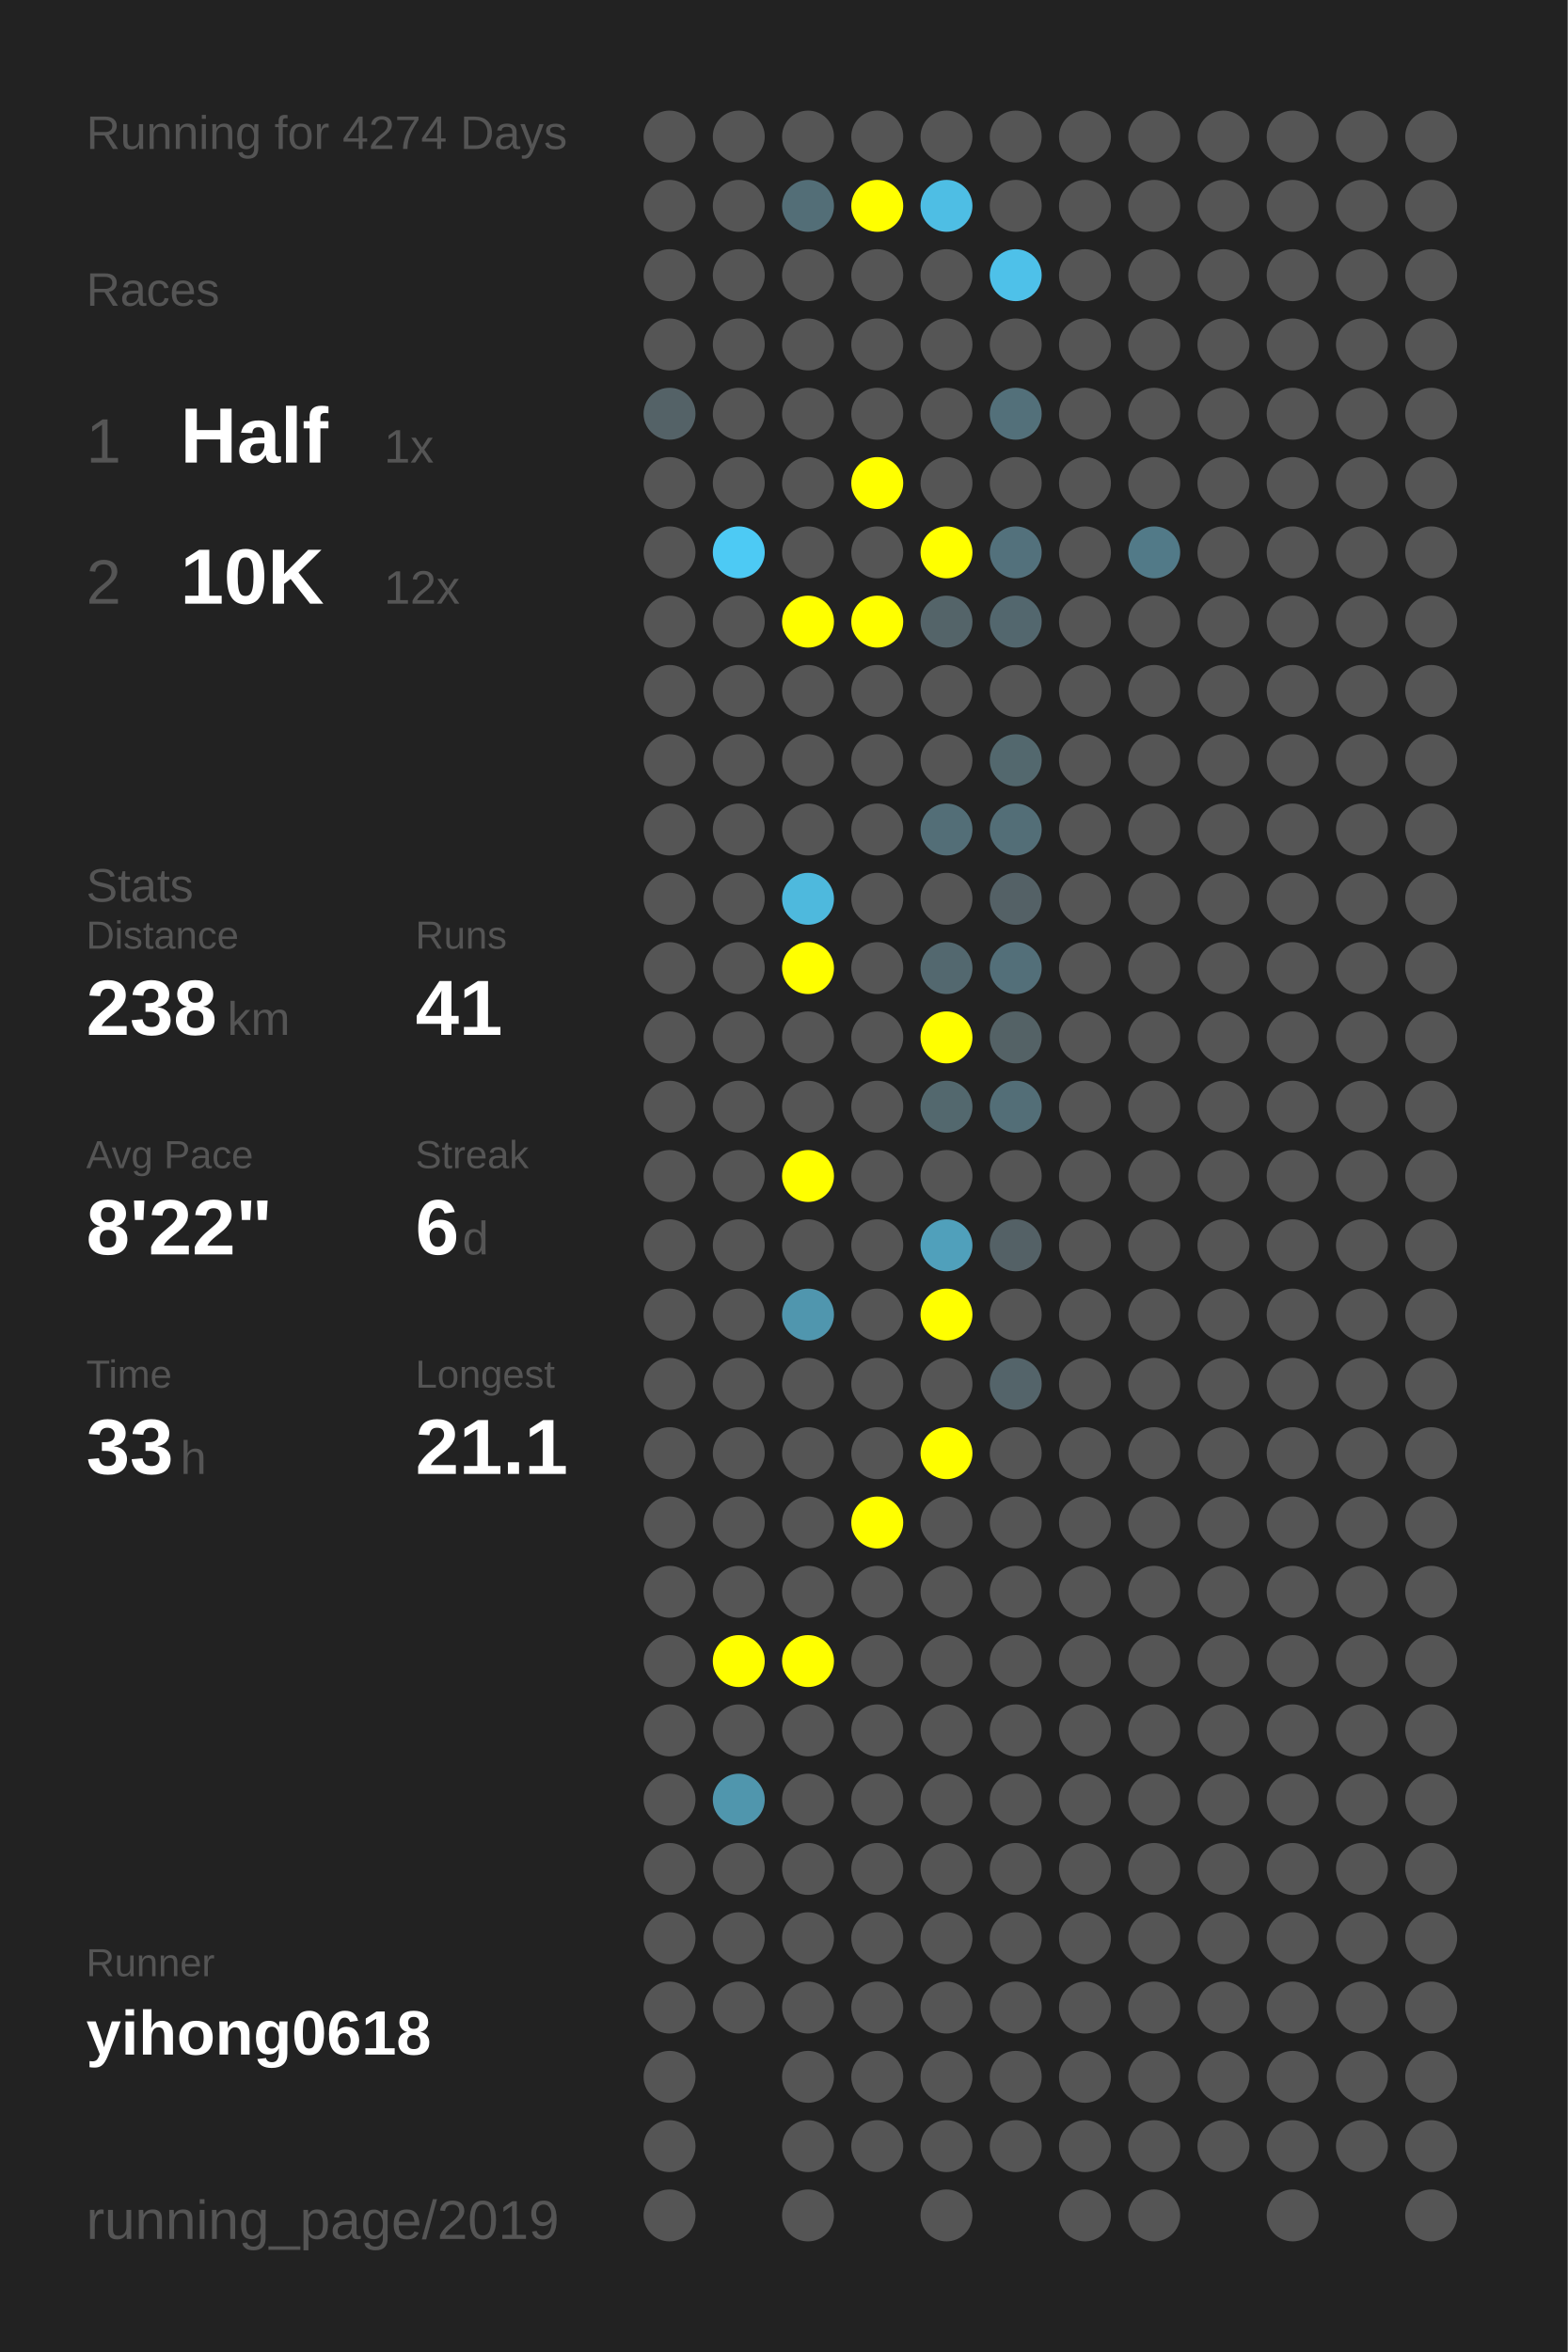
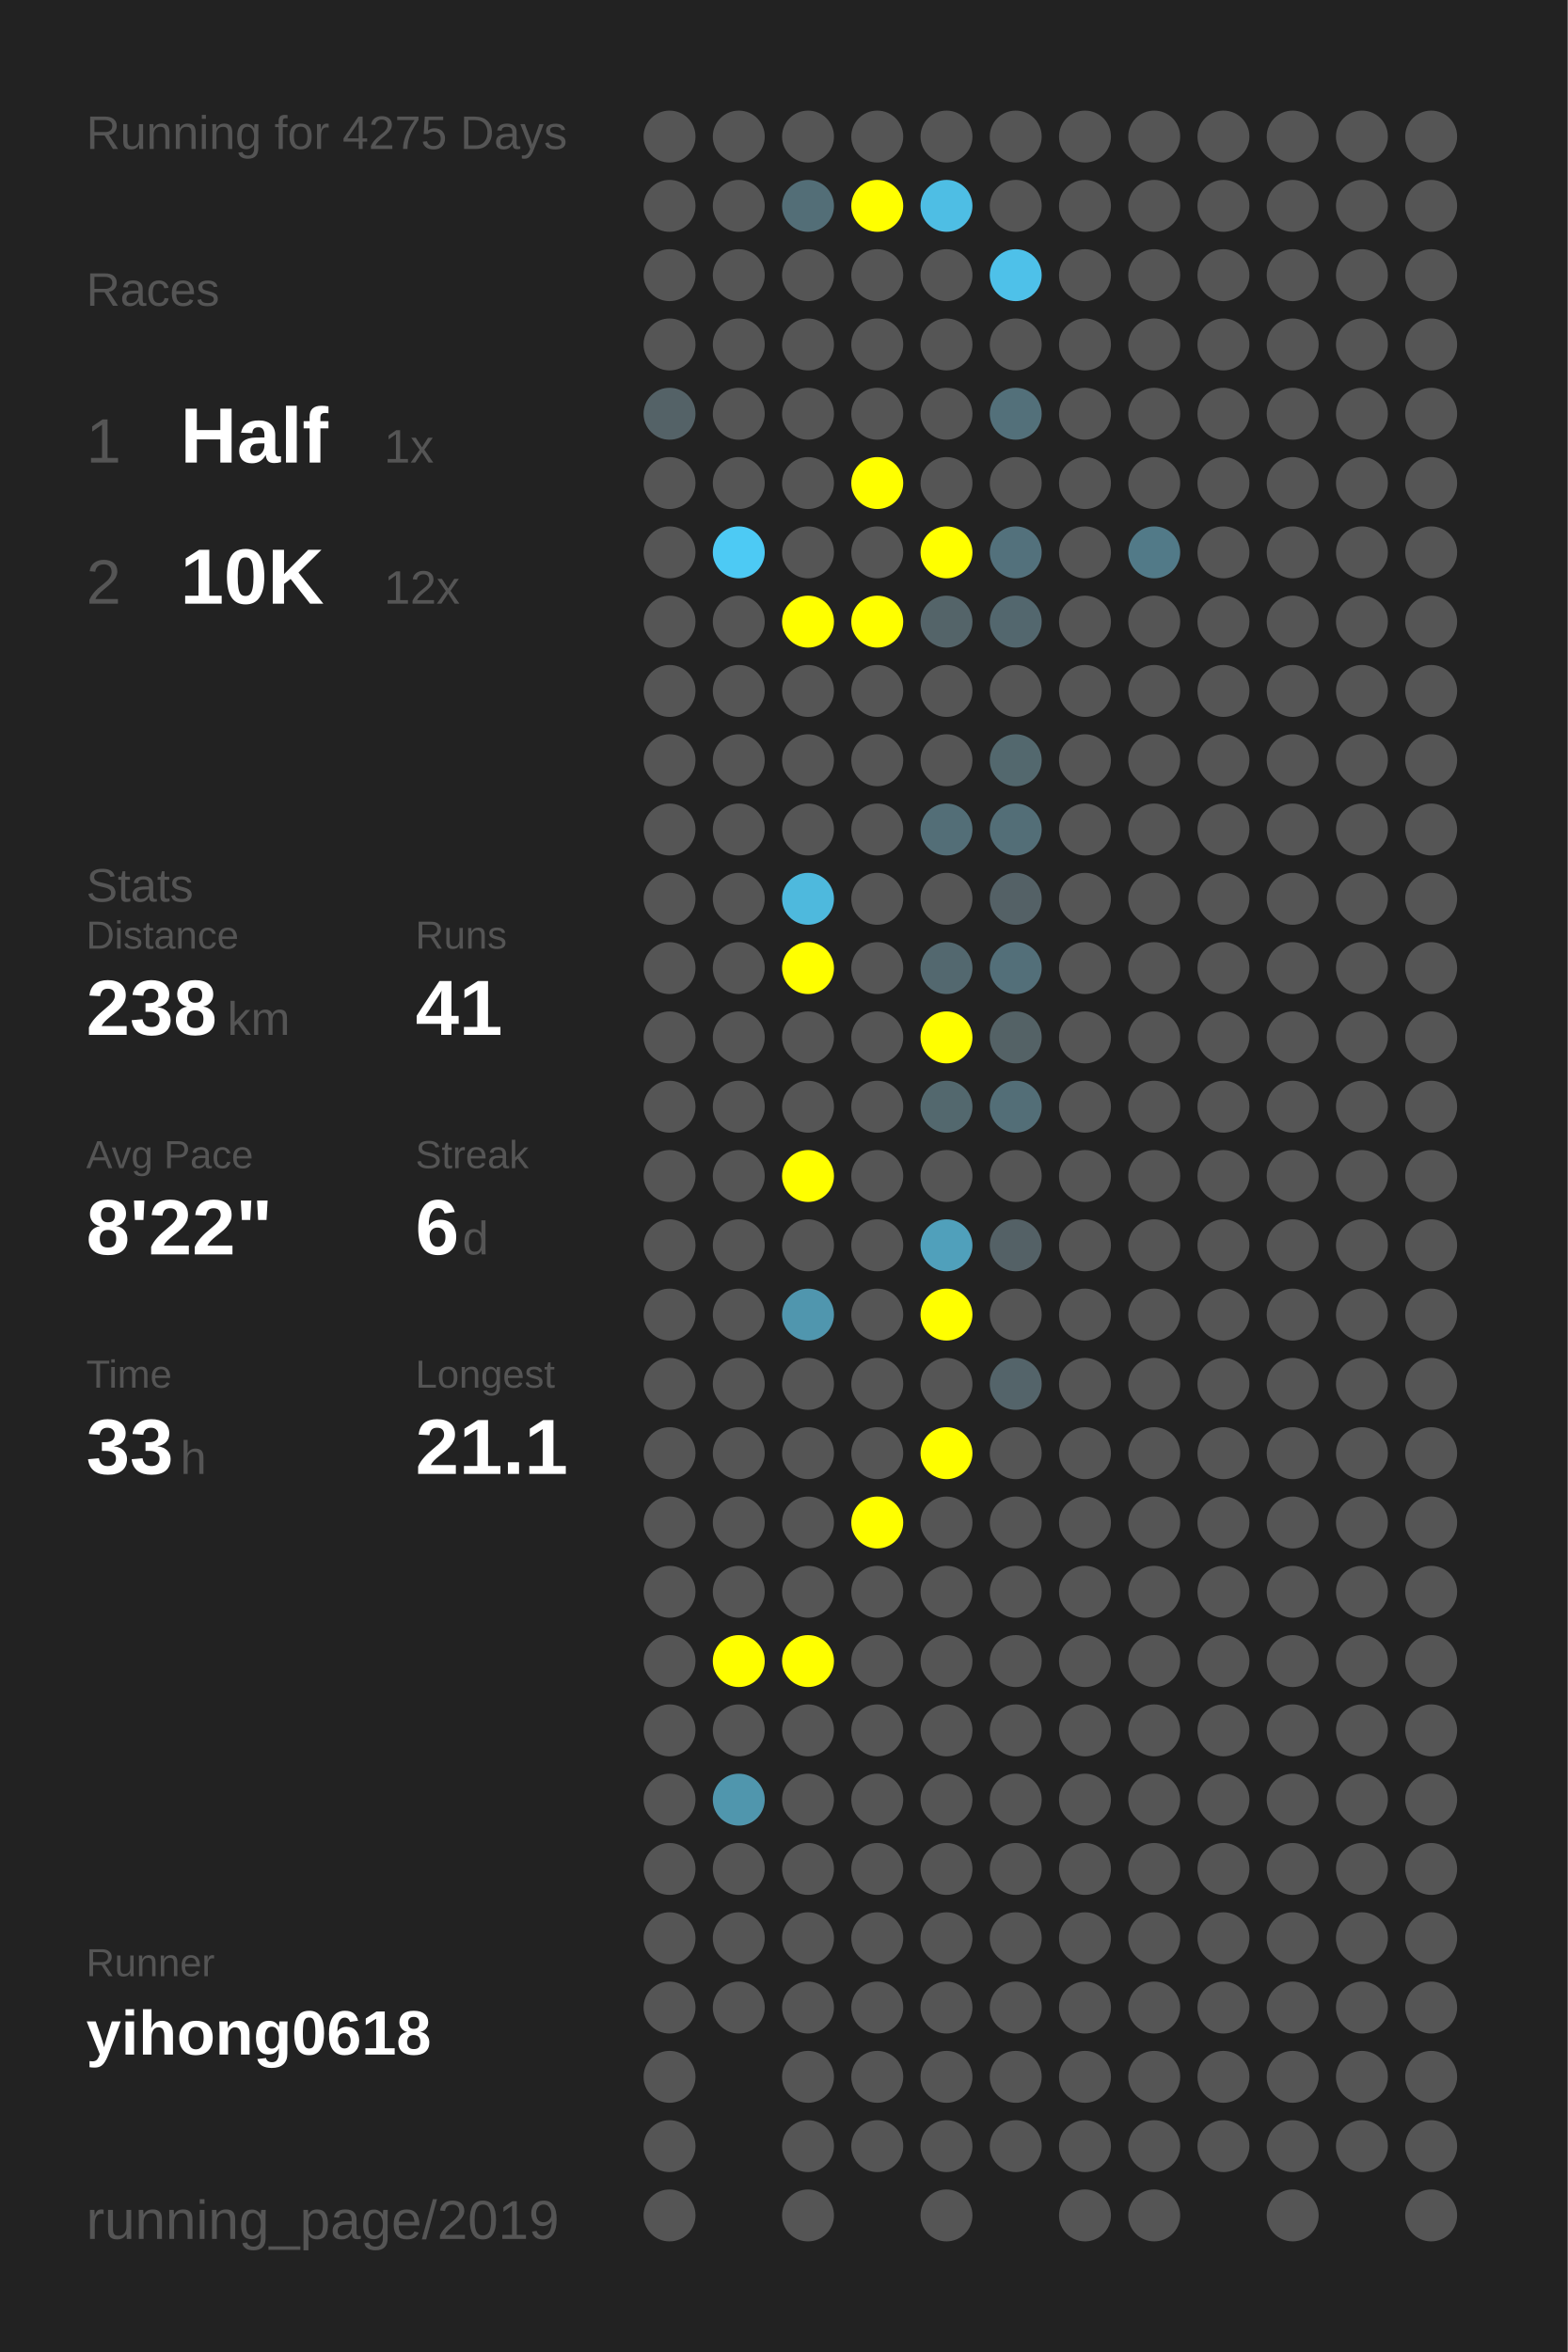
<svg xmlns="http://www.w3.org/2000/svg" baseProfile="full" height="300mm" version="1.1" viewBox="0,0,200,300" width="200mm">
  <defs />
  <rect fill="#222222" height="300" width="200" x="0" y="0" />
-   <text fill="#555555" style="font-size:6px; font-family:Arial;" x="11" y="19">Running for 4274 Days</text>
+   <text fill="#555555" style="font-size:6px; font-family:Arial;" x="11" y="19">Running for 4275 Days</text>
  <text fill="#555555" style="font-size:6px; font-family:Arial;" x="11" y="39">Races</text>
  <text fill="#555555" style="font-size:8px; font-family:Arial;" x="11" y="59">1</text>
  <text fill="#FFFFFF" style="font-size:10px; font-family:Arial; font-weight:bold;" x="23" y="59">Half</text>
  <text fill="#555555" style="font-size:6px; font-family:Arial;" x="49" y="59">1x</text>
  <text fill="#555555" style="font-size:8px; font-family:Arial;" x="11" y="77">2</text>
  <text fill="#FFFFFF" style="font-size:10px; font-family:Arial; font-weight:bold;" x="23" y="77">10K</text>
  <text fill="#555555" style="font-size:6px; font-family:Arial;" x="49" y="77">12x</text>
  <text fill="#555555" style="font-size:6px; font-family:Arial;" x="11" y="115">Stats</text>
  <text fill="#555555" style="font-size:5px; font-family:Arial;" x="11" y="121">Distance</text>
  <text fill="#FFFFFF" style="font-size:10px; font-family:Arial; font-weight:bold;" x="11" y="132">238</text>
  <text fill="#555555" style="font-size:6px; font-family:Arial;" x="29" y="132">km</text>
  <text fill="#555555" style="font-size:5px; font-family:Arial;" x="53" y="121">Runs</text>
  <text fill="#FFFFFF" style="font-size:10px; font-family:Arial; font-weight:bold;" x="53" y="132">41</text>
  <text fill="#555555" style="font-size:5px; font-family:Arial;" x="11" y="149">Avg Pace</text>
  <text fill="#FFFFFF" style="font-size:10px; font-family:Arial; font-weight:bold;" x="11" y="160">8'22"</text>
  <text fill="#555555" style="font-size:5px; font-family:Arial;" x="53" y="149">Streak</text>
  <text fill="#FFFFFF" style="font-size:10px; font-family:Arial; font-weight:bold;" x="53" y="160">6</text>
  <text fill="#555555" style="font-size:6px; font-family:Arial;" x="59" y="160">d</text>
  <text fill="#555555" style="font-size:5px; font-family:Arial;" x="11" y="177">Time</text>
  <text fill="#FFFFFF" style="font-size:10px; font-family:Arial; font-weight:bold;" x="11" y="188">33</text>
  <text fill="#555555" style="font-size:6px; font-family:Arial;" x="23" y="188">h</text>
  <text fill="#555555" style="font-size:5px; font-family:Arial;" x="53" y="177">Longest</text>
  <text fill="#FFFFFF" style="font-size:10px; font-family:Arial; font-weight:bold;" x="53" y="188">21.1</text>
  <text fill="#555555" style="font-size:5px; font-family:Arial;" x="11" y="252.065">Runner</text>
  <text fill="#FFFFFF" style="font-size:8px; font-family:Arial; font-weight:bold;" x="11" y="262.065">yihong0618</text>
  <text fill="#555555" style="font-size:7px; font-family:Arial;" x="11" y="285.581">running_page/2019</text>
  <circle cx="85.417" cy="17.419" fill="#555555" r="3.312" />
  <circle cx="85.417" cy="26.258" fill="#555555" r="3.312" />
  <circle cx="85.417" cy="35.097" fill="#555555" r="3.312" />
  <circle cx="85.417" cy="43.935" fill="#555555" r="3.312" />
  <circle cx="85.417" cy="52.774" fill="#546267" r="3.312" />
  <circle cx="85.417" cy="61.613" fill="#555555" r="3.312" />
  <circle cx="85.417" cy="70.452" fill="#555555" r="3.312" />
  <circle cx="85.417" cy="79.29" fill="#555555" r="3.312" />
  <circle cx="85.417" cy="88.129" fill="#555555" r="3.312" />
  <circle cx="85.417" cy="96.968" fill="#555555" r="3.312" />
  <circle cx="85.417" cy="105.806" fill="#555555" r="3.312" />
  <circle cx="85.417" cy="114.645" fill="#555555" r="3.312" />
  <circle cx="85.417" cy="123.484" fill="#555555" r="3.312" />
  <circle cx="85.417" cy="132.323" fill="#555555" r="3.312" />
  <circle cx="85.417" cy="141.161" fill="#555555" r="3.312" />
  <circle cx="85.417" cy="150" fill="#555555" r="3.312" />
  <circle cx="85.417" cy="158.839" fill="#555555" r="3.312" />
  <circle cx="85.417" cy="167.677" fill="#555555" r="3.312" />
  <circle cx="85.417" cy="176.516" fill="#555555" r="3.312" />
  <circle cx="85.417" cy="185.355" fill="#555555" r="3.312" />
  <circle cx="85.417" cy="194.194" fill="#555555" r="3.312" />
  <circle cx="85.417" cy="203.032" fill="#555555" r="3.312" />
  <circle cx="85.417" cy="211.871" fill="#555555" r="3.312" />
  <circle cx="85.417" cy="220.71" fill="#555555" r="3.312" />
  <circle cx="85.417" cy="229.548" fill="#555555" r="3.312" />
  <circle cx="85.417" cy="238.387" fill="#555555" r="3.312" />
  <circle cx="85.417" cy="247.226" fill="#555555" r="3.312" />
  <circle cx="85.417" cy="256.065" fill="#555555" r="3.312" />
  <circle cx="85.417" cy="264.903" fill="#555555" r="3.312" />
  <circle cx="85.417" cy="273.742" fill="#555555" r="3.312" />
  <circle cx="85.417" cy="282.581" fill="#555555" r="3.312" />
  <circle cx="94.25" cy="17.419" fill="#555555" r="3.312" />
  <circle cx="94.25" cy="26.258" fill="#555555" r="3.312" />
  <circle cx="94.25" cy="35.097" fill="#555555" r="3.312" />
  <circle cx="94.25" cy="43.935" fill="#555555" r="3.312" />
  <circle cx="94.25" cy="52.774" fill="#555555" r="3.312" />
  <circle cx="94.25" cy="61.613" fill="#555555" r="3.312" />
  <circle cx="94.25" cy="70.452" fill="#4dcaf4" r="3.312" />
  <circle cx="94.25" cy="79.29" fill="#555555" r="3.312" />
  <circle cx="94.25" cy="88.129" fill="#555555" r="3.312" />
  <circle cx="94.25" cy="96.968" fill="#555555" r="3.312" />
  <circle cx="94.25" cy="105.806" fill="#555555" r="3.312" />
  <circle cx="94.25" cy="114.645" fill="#555555" r="3.312" />
  <circle cx="94.25" cy="123.484" fill="#555555" r="3.312" />
  <circle cx="94.25" cy="132.323" fill="#555555" r="3.312" />
  <circle cx="94.25" cy="141.161" fill="#555555" r="3.312" />
  <circle cx="94.25" cy="150" fill="#555555" r="3.312" />
  <circle cx="94.25" cy="158.839" fill="#555555" r="3.312" />
  <circle cx="94.25" cy="167.677" fill="#555555" r="3.312" />
  <circle cx="94.25" cy="176.516" fill="#555555" r="3.312" />
  <circle cx="94.25" cy="185.355" fill="#555555" r="3.312" />
  <circle cx="94.25" cy="194.194" fill="#555555" r="3.312" />
  <circle cx="94.25" cy="203.032" fill="#555555" r="3.312" />
  <circle cx="94.25" cy="211.871" fill="#FFFF00" r="3.312" />
  <circle cx="94.25" cy="220.71" fill="#555555" r="3.312" />
  <circle cx="94.25" cy="229.548" fill="#5096ad" r="3.312" />
  <circle cx="94.25" cy="238.387" fill="#555555" r="3.312" />
  <circle cx="94.25" cy="247.226" fill="#555555" r="3.312" />
  <circle cx="94.25" cy="256.065" fill="#555555" r="3.312" />
  <circle cx="103.083" cy="17.419" fill="#555555" r="3.312" />
  <circle cx="103.083" cy="26.258" fill="#536e77" r="3.312" />
  <circle cx="103.083" cy="35.097" fill="#555555" r="3.312" />
  <circle cx="103.083" cy="43.935" fill="#555555" r="3.312" />
  <circle cx="103.083" cy="52.774" fill="#555555" r="3.312" />
  <circle cx="103.083" cy="61.613" fill="#555555" r="3.312" />
  <circle cx="103.083" cy="70.452" fill="#555555" r="3.312" />
  <circle cx="103.083" cy="79.29" fill="#FFFF00" r="3.312" />
  <circle cx="103.083" cy="88.129" fill="#555555" r="3.312" />
  <circle cx="103.083" cy="96.968" fill="#555555" r="3.312" />
  <circle cx="103.083" cy="105.806" fill="#555555" r="3.312" />
  <circle cx="103.083" cy="114.645" fill="#4eb9dd" r="3.312" />
  <circle cx="103.083" cy="123.484" fill="#FFFF00" r="3.312" />
  <circle cx="103.083" cy="132.323" fill="#555555" r="3.312" />
  <circle cx="103.083" cy="141.161" fill="#555555" r="3.312" />
  <circle cx="103.083" cy="150" fill="#FFFF00" r="3.312" />
  <circle cx="103.083" cy="158.839" fill="#555555" r="3.312" />
  <circle cx="103.083" cy="167.677" fill="#5096ae" r="3.312" />
  <circle cx="103.083" cy="176.516" fill="#555555" r="3.312" />
  <circle cx="103.083" cy="185.355" fill="#555555" r="3.312" />
  <circle cx="103.083" cy="194.194" fill="#555555" r="3.312" />
  <circle cx="103.083" cy="203.032" fill="#555555" r="3.312" />
  <circle cx="103.083" cy="211.871" fill="#FFFF00" r="3.312" />
  <circle cx="103.083" cy="220.71" fill="#555555" r="3.312" />
  <circle cx="103.083" cy="229.548" fill="#555555" r="3.312" />
  <circle cx="103.083" cy="238.387" fill="#555555" r="3.312" />
  <circle cx="103.083" cy="247.226" fill="#555555" r="3.312" />
  <circle cx="103.083" cy="256.065" fill="#555555" r="3.312" />
  <circle cx="103.083" cy="264.903" fill="#555555" r="3.312" />
  <circle cx="103.083" cy="273.742" fill="#555555" r="3.312" />
  <circle cx="103.083" cy="282.581" fill="#555555" r="3.312" />
  <circle cx="111.917" cy="17.419" fill="#555555" r="3.312" />
  <circle cx="111.917" cy="26.258" fill="#FFFF00" r="3.312" />
  <circle cx="111.917" cy="35.097" fill="#555555" r="3.312" />
  <circle cx="111.917" cy="43.935" fill="#555555" r="3.312" />
  <circle cx="111.917" cy="52.774" fill="#555555" r="3.312" />
  <circle cx="111.917" cy="61.613" fill="#FFFF00" r="3.312" />
  <circle cx="111.917" cy="70.452" fill="#555555" r="3.312" />
  <circle cx="111.917" cy="79.29" fill="#FFFF00" r="3.312" />
  <circle cx="111.917" cy="88.129" fill="#555555" r="3.312" />
  <circle cx="111.917" cy="96.968" fill="#555555" r="3.312" />
  <circle cx="111.917" cy="105.806" fill="#555555" r="3.312" />
  <circle cx="111.917" cy="114.645" fill="#555555" r="3.312" />
  <circle cx="111.917" cy="123.484" fill="#555555" r="3.312" />
  <circle cx="111.917" cy="132.323" fill="#555555" r="3.312" />
  <circle cx="111.917" cy="141.161" fill="#555555" r="3.312" />
  <circle cx="111.917" cy="150" fill="#555555" r="3.312" />
  <circle cx="111.917" cy="158.839" fill="#555555" r="3.312" />
  <circle cx="111.917" cy="167.677" fill="#555555" r="3.312" />
  <circle cx="111.917" cy="176.516" fill="#555555" r="3.312" />
  <circle cx="111.917" cy="185.355" fill="#555555" r="3.312" />
  <circle cx="111.917" cy="194.194" fill="#FFFF00" r="3.312" />
  <circle cx="111.917" cy="203.032" fill="#555555" r="3.312" />
  <circle cx="111.917" cy="211.871" fill="#555555" r="3.312" />
  <circle cx="111.917" cy="220.71" fill="#555555" r="3.312" />
  <circle cx="111.917" cy="229.548" fill="#555555" r="3.312" />
  <circle cx="111.917" cy="238.387" fill="#555555" r="3.312" />
  <circle cx="111.917" cy="247.226" fill="#555555" r="3.312" />
  <circle cx="111.917" cy="256.065" fill="#555555" r="3.312" />
  <circle cx="111.917" cy="264.903" fill="#555555" r="3.312" />
  <circle cx="111.917" cy="273.742" fill="#555555" r="3.312" />
  <circle cx="120.75" cy="17.419" fill="#555555" r="3.312" />
  <circle cx="120.75" cy="26.258" fill="#4ebee4" r="3.312" />
  <circle cx="120.75" cy="35.097" fill="#555555" r="3.312" />
  <circle cx="120.75" cy="43.935" fill="#555555" r="3.312" />
  <circle cx="120.75" cy="52.774" fill="#555555" r="3.312" />
  <circle cx="120.75" cy="61.613" fill="#555555" r="3.312" />
  <circle cx="120.75" cy="70.452" fill="#FFFF00" r="3.312" />
  <circle cx="120.75" cy="79.29" fill="#546469" r="3.312" />
  <circle cx="120.75" cy="88.129" fill="#555555" r="3.312" />
  <circle cx="120.75" cy="96.968" fill="#555555" r="3.312" />
  <circle cx="120.75" cy="105.806" fill="#536e77" r="3.312" />
  <circle cx="120.75" cy="114.645" fill="#555555" r="3.312" />
  <circle cx="120.75" cy="123.484" fill="#53686f" r="3.312" />
  <circle cx="120.75" cy="132.323" fill="#FFFF00" r="3.312" />
  <circle cx="120.75" cy="141.161" fill="#53686e" r="3.312" />
  <circle cx="120.75" cy="150" fill="#555555" r="3.312" />
  <circle cx="120.75" cy="158.839" fill="#50a0bb" r="3.312" />
  <circle cx="120.75" cy="167.677" fill="#FFFF00" r="3.312" />
  <circle cx="120.75" cy="176.516" fill="#555555" r="3.312" />
  <circle cx="120.75" cy="185.355" fill="#FFFF00" r="3.312" />
  <circle cx="120.75" cy="194.194" fill="#555555" r="3.312" />
  <circle cx="120.75" cy="203.032" fill="#555555" r="3.312" />
  <circle cx="120.75" cy="211.871" fill="#555555" r="3.312" />
  <circle cx="120.75" cy="220.71" fill="#555555" r="3.312" />
  <circle cx="120.75" cy="229.548" fill="#555555" r="3.312" />
  <circle cx="120.75" cy="238.387" fill="#555555" r="3.312" />
  <circle cx="120.75" cy="247.226" fill="#555555" r="3.312" />
  <circle cx="120.75" cy="256.065" fill="#555555" r="3.312" />
  <circle cx="120.75" cy="264.903" fill="#555555" r="3.312" />
  <circle cx="120.75" cy="273.742" fill="#555555" r="3.312" />
  <circle cx="120.75" cy="282.581" fill="#555555" r="3.312" />
  <circle cx="129.583" cy="17.419" fill="#555555" r="3.312" />
  <circle cx="129.583" cy="26.258" fill="#555555" r="3.312" />
  <circle cx="129.583" cy="35.097" fill="#4ec1e9" r="3.312" />
  <circle cx="129.583" cy="43.935" fill="#555555" r="3.312" />
  <circle cx="129.583" cy="52.774" fill="#53707a" r="3.312" />
  <circle cx="129.583" cy="61.613" fill="#555555" r="3.312" />
  <circle cx="129.583" cy="70.452" fill="#53717c" r="3.312" />
  <circle cx="129.583" cy="79.29" fill="#53676e" r="3.312" />
  <circle cx="129.583" cy="88.129" fill="#555555" r="3.312" />
  <circle cx="129.583" cy="96.968" fill="#53686e" r="3.312" />
  <circle cx="129.583" cy="105.806" fill="#536e77" r="3.312" />
  <circle cx="129.583" cy="114.645" fill="#546166" r="3.312" />
  <circle cx="129.583" cy="123.484" fill="#536f79" r="3.312" />
  <circle cx="129.583" cy="132.323" fill="#546266" r="3.312" />
  <circle cx="129.583" cy="141.161" fill="#536e77" r="3.312" />
  <circle cx="129.583" cy="150" fill="#555555" r="3.312" />
  <circle cx="129.583" cy="158.839" fill="#546166" r="3.312" />
  <circle cx="129.583" cy="167.677" fill="#555555" r="3.312" />
  <circle cx="129.583" cy="176.516" fill="#54646a" r="3.312" />
  <circle cx="129.583" cy="185.355" fill="#555555" r="3.312" />
  <circle cx="129.583" cy="194.194" fill="#555555" r="3.312" />
  <circle cx="129.583" cy="203.032" fill="#555555" r="3.312" />
  <circle cx="129.583" cy="211.871" fill="#555555" r="3.312" />
  <circle cx="129.583" cy="220.71" fill="#555555" r="3.312" />
  <circle cx="129.583" cy="229.548" fill="#555555" r="3.312" />
  <circle cx="129.583" cy="238.387" fill="#555555" r="3.312" />
  <circle cx="129.583" cy="247.226" fill="#555555" r="3.312" />
  <circle cx="129.583" cy="256.065" fill="#555555" r="3.312" />
  <circle cx="129.583" cy="264.903" fill="#555555" r="3.312" />
  <circle cx="129.583" cy="273.742" fill="#555555" r="3.312" />
  <circle cx="138.417" cy="17.419" fill="#555555" r="3.312" />
  <circle cx="138.417" cy="26.258" fill="#555555" r="3.312" />
  <circle cx="138.417" cy="35.097" fill="#555555" r="3.312" />
  <circle cx="138.417" cy="43.935" fill="#555555" r="3.312" />
  <circle cx="138.417" cy="52.774" fill="#555555" r="3.312" />
  <circle cx="138.417" cy="61.613" fill="#555555" r="3.312" />
  <circle cx="138.417" cy="70.452" fill="#555555" r="3.312" />
  <circle cx="138.417" cy="79.29" fill="#555555" r="3.312" />
  <circle cx="138.417" cy="88.129" fill="#555555" r="3.312" />
  <circle cx="138.417" cy="96.968" fill="#555555" r="3.312" />
  <circle cx="138.417" cy="105.806" fill="#555555" r="3.312" />
  <circle cx="138.417" cy="114.645" fill="#555555" r="3.312" />
  <circle cx="138.417" cy="123.484" fill="#555555" r="3.312" />
  <circle cx="138.417" cy="132.323" fill="#555555" r="3.312" />
  <circle cx="138.417" cy="141.161" fill="#555555" r="3.312" />
  <circle cx="138.417" cy="150" fill="#555555" r="3.312" />
  <circle cx="138.417" cy="158.839" fill="#555555" r="3.312" />
  <circle cx="138.417" cy="167.677" fill="#555555" r="3.312" />
  <circle cx="138.417" cy="176.516" fill="#555555" r="3.312" />
  <circle cx="138.417" cy="185.355" fill="#555555" r="3.312" />
  <circle cx="138.417" cy="194.194" fill="#555555" r="3.312" />
  <circle cx="138.417" cy="203.032" fill="#555555" r="3.312" />
  <circle cx="138.417" cy="211.871" fill="#555555" r="3.312" />
  <circle cx="138.417" cy="220.71" fill="#555555" r="3.312" />
  <circle cx="138.417" cy="229.548" fill="#555555" r="3.312" />
  <circle cx="138.417" cy="238.387" fill="#555555" r="3.312" />
  <circle cx="138.417" cy="247.226" fill="#555555" r="3.312" />
  <circle cx="138.417" cy="256.065" fill="#555555" r="3.312" />
  <circle cx="138.417" cy="264.903" fill="#555555" r="3.312" />
  <circle cx="138.417" cy="273.742" fill="#555555" r="3.312" />
  <circle cx="138.417" cy="282.581" fill="#555555" r="3.312" />
  <circle cx="147.25" cy="17.419" fill="#555555" r="3.312" />
  <circle cx="147.25" cy="26.258" fill="#555555" r="3.312" />
  <circle cx="147.25" cy="35.097" fill="#555555" r="3.312" />
  <circle cx="147.25" cy="43.935" fill="#555555" r="3.312" />
  <circle cx="147.25" cy="52.774" fill="#555555" r="3.312" />
  <circle cx="147.25" cy="61.613" fill="#555555" r="3.312" />
  <circle cx="147.25" cy="70.452" fill="#527a88" r="3.312" />
  <circle cx="147.25" cy="79.29" fill="#555555" r="3.312" />
  <circle cx="147.25" cy="88.129" fill="#555555" r="3.312" />
  <circle cx="147.25" cy="96.968" fill="#555555" r="3.312" />
  <circle cx="147.25" cy="105.806" fill="#555555" r="3.312" />
  <circle cx="147.25" cy="114.645" fill="#555555" r="3.312" />
  <circle cx="147.25" cy="123.484" fill="#555555" r="3.312" />
  <circle cx="147.25" cy="132.323" fill="#555555" r="3.312" />
  <circle cx="147.25" cy="141.161" fill="#555555" r="3.312" />
  <circle cx="147.25" cy="150" fill="#555555" r="3.312" />
  <circle cx="147.25" cy="158.839" fill="#555555" r="3.312" />
  <circle cx="147.25" cy="167.677" fill="#555555" r="3.312" />
  <circle cx="147.25" cy="176.516" fill="#555555" r="3.312" />
  <circle cx="147.25" cy="185.355" fill="#555555" r="3.312" />
  <circle cx="147.25" cy="194.194" fill="#555555" r="3.312" />
  <circle cx="147.25" cy="203.032" fill="#555555" r="3.312" />
  <circle cx="147.25" cy="211.871" fill="#555555" r="3.312" />
  <circle cx="147.25" cy="220.71" fill="#555555" r="3.312" />
  <circle cx="147.25" cy="229.548" fill="#555555" r="3.312" />
  <circle cx="147.25" cy="238.387" fill="#555555" r="3.312" />
  <circle cx="147.25" cy="247.226" fill="#555555" r="3.312" />
  <circle cx="147.25" cy="256.065" fill="#555555" r="3.312" />
  <circle cx="147.25" cy="264.903" fill="#555555" r="3.312" />
  <circle cx="147.25" cy="273.742" fill="#555555" r="3.312" />
  <circle cx="147.25" cy="282.581" fill="#555555" r="3.312" />
  <circle cx="156.083" cy="17.419" fill="#555555" r="3.312" />
  <circle cx="156.083" cy="26.258" fill="#555555" r="3.312" />
  <circle cx="156.083" cy="35.097" fill="#555555" r="3.312" />
  <circle cx="156.083" cy="43.935" fill="#555555" r="3.312" />
  <circle cx="156.083" cy="52.774" fill="#555555" r="3.312" />
  <circle cx="156.083" cy="61.613" fill="#555555" r="3.312" />
  <circle cx="156.083" cy="70.452" fill="#555555" r="3.312" />
  <circle cx="156.083" cy="79.29" fill="#555555" r="3.312" />
  <circle cx="156.083" cy="88.129" fill="#555555" r="3.312" />
  <circle cx="156.083" cy="96.968" fill="#555555" r="3.312" />
  <circle cx="156.083" cy="105.806" fill="#555555" r="3.312" />
  <circle cx="156.083" cy="114.645" fill="#555555" r="3.312" />
  <circle cx="156.083" cy="123.484" fill="#555555" r="3.312" />
  <circle cx="156.083" cy="132.323" fill="#555555" r="3.312" />
  <circle cx="156.083" cy="141.161" fill="#555555" r="3.312" />
  <circle cx="156.083" cy="150" fill="#555555" r="3.312" />
  <circle cx="156.083" cy="158.839" fill="#555555" r="3.312" />
  <circle cx="156.083" cy="167.677" fill="#555555" r="3.312" />
  <circle cx="156.083" cy="176.516" fill="#555555" r="3.312" />
  <circle cx="156.083" cy="185.355" fill="#555555" r="3.312" />
  <circle cx="156.083" cy="194.194" fill="#555555" r="3.312" />
  <circle cx="156.083" cy="203.032" fill="#555555" r="3.312" />
  <circle cx="156.083" cy="211.871" fill="#555555" r="3.312" />
  <circle cx="156.083" cy="220.71" fill="#555555" r="3.312" />
  <circle cx="156.083" cy="229.548" fill="#555555" r="3.312" />
  <circle cx="156.083" cy="238.387" fill="#555555" r="3.312" />
  <circle cx="156.083" cy="247.226" fill="#555555" r="3.312" />
  <circle cx="156.083" cy="256.065" fill="#555555" r="3.312" />
  <circle cx="156.083" cy="264.903" fill="#555555" r="3.312" />
  <circle cx="156.083" cy="273.742" fill="#555555" r="3.312" />
  <circle cx="164.917" cy="17.419" fill="#555555" r="3.312" />
  <circle cx="164.917" cy="26.258" fill="#555555" r="3.312" />
  <circle cx="164.917" cy="35.097" fill="#555555" r="3.312" />
  <circle cx="164.917" cy="43.935" fill="#555555" r="3.312" />
  <circle cx="164.917" cy="52.774" fill="#555555" r="3.312" />
  <circle cx="164.917" cy="61.613" fill="#555555" r="3.312" />
  <circle cx="164.917" cy="70.452" fill="#555555" r="3.312" />
  <circle cx="164.917" cy="79.29" fill="#555555" r="3.312" />
  <circle cx="164.917" cy="88.129" fill="#555555" r="3.312" />
  <circle cx="164.917" cy="96.968" fill="#555555" r="3.312" />
  <circle cx="164.917" cy="105.806" fill="#555555" r="3.312" />
  <circle cx="164.917" cy="114.645" fill="#555555" r="3.312" />
  <circle cx="164.917" cy="123.484" fill="#555555" r="3.312" />
  <circle cx="164.917" cy="132.323" fill="#555555" r="3.312" />
  <circle cx="164.917" cy="141.161" fill="#555555" r="3.312" />
  <circle cx="164.917" cy="150" fill="#555555" r="3.312" />
  <circle cx="164.917" cy="158.839" fill="#555555" r="3.312" />
  <circle cx="164.917" cy="167.677" fill="#555555" r="3.312" />
  <circle cx="164.917" cy="176.516" fill="#555555" r="3.312" />
  <circle cx="164.917" cy="185.355" fill="#555555" r="3.312" />
  <circle cx="164.917" cy="194.194" fill="#555555" r="3.312" />
  <circle cx="164.917" cy="203.032" fill="#555555" r="3.312" />
  <circle cx="164.917" cy="211.871" fill="#555555" r="3.312" />
  <circle cx="164.917" cy="220.71" fill="#555555" r="3.312" />
  <circle cx="164.917" cy="229.548" fill="#555555" r="3.312" />
  <circle cx="164.917" cy="238.387" fill="#555555" r="3.312" />
  <circle cx="164.917" cy="247.226" fill="#555555" r="3.312" />
  <circle cx="164.917" cy="256.065" fill="#555555" r="3.312" />
  <circle cx="164.917" cy="264.903" fill="#555555" r="3.312" />
  <circle cx="164.917" cy="273.742" fill="#555555" r="3.312" />
  <circle cx="164.917" cy="282.581" fill="#555555" r="3.312" />
  <circle cx="173.75" cy="17.419" fill="#555555" r="3.312" />
  <circle cx="173.75" cy="26.258" fill="#555555" r="3.312" />
  <circle cx="173.75" cy="35.097" fill="#555555" r="3.312" />
  <circle cx="173.75" cy="43.935" fill="#555555" r="3.312" />
  <circle cx="173.75" cy="52.774" fill="#555555" r="3.312" />
  <circle cx="173.75" cy="61.613" fill="#555555" r="3.312" />
  <circle cx="173.75" cy="70.452" fill="#555555" r="3.312" />
  <circle cx="173.75" cy="79.29" fill="#555555" r="3.312" />
  <circle cx="173.75" cy="88.129" fill="#555555" r="3.312" />
  <circle cx="173.75" cy="96.968" fill="#555555" r="3.312" />
  <circle cx="173.75" cy="105.806" fill="#555555" r="3.312" />
  <circle cx="173.75" cy="114.645" fill="#555555" r="3.312" />
  <circle cx="173.75" cy="123.484" fill="#555555" r="3.312" />
  <circle cx="173.75" cy="132.323" fill="#555555" r="3.312" />
  <circle cx="173.75" cy="141.161" fill="#555555" r="3.312" />
  <circle cx="173.75" cy="150" fill="#555555" r="3.312" />
  <circle cx="173.75" cy="158.839" fill="#555555" r="3.312" />
  <circle cx="173.75" cy="167.677" fill="#555555" r="3.312" />
  <circle cx="173.75" cy="176.516" fill="#555555" r="3.312" />
  <circle cx="173.75" cy="185.355" fill="#555555" r="3.312" />
  <circle cx="173.75" cy="194.194" fill="#555555" r="3.312" />
  <circle cx="173.75" cy="203.032" fill="#555555" r="3.312" />
  <circle cx="173.75" cy="211.871" fill="#555555" r="3.312" />
  <circle cx="173.75" cy="220.71" fill="#555555" r="3.312" />
  <circle cx="173.75" cy="229.548" fill="#555555" r="3.312" />
  <circle cx="173.75" cy="238.387" fill="#555555" r="3.312" />
  <circle cx="173.75" cy="247.226" fill="#555555" r="3.312" />
  <circle cx="173.75" cy="256.065" fill="#555555" r="3.312" />
  <circle cx="173.75" cy="264.903" fill="#555555" r="3.312" />
  <circle cx="173.75" cy="273.742" fill="#555555" r="3.312" />
  <circle cx="182.583" cy="17.419" fill="#555555" r="3.312" />
  <circle cx="182.583" cy="26.258" fill="#555555" r="3.312" />
  <circle cx="182.583" cy="35.097" fill="#555555" r="3.312" />
  <circle cx="182.583" cy="43.935" fill="#555555" r="3.312" />
  <circle cx="182.583" cy="52.774" fill="#555555" r="3.312" />
  <circle cx="182.583" cy="61.613" fill="#555555" r="3.312" />
  <circle cx="182.583" cy="70.452" fill="#555555" r="3.312" />
  <circle cx="182.583" cy="79.29" fill="#555555" r="3.312" />
  <circle cx="182.583" cy="88.129" fill="#555555" r="3.312" />
  <circle cx="182.583" cy="96.968" fill="#555555" r="3.312" />
  <circle cx="182.583" cy="105.806" fill="#555555" r="3.312" />
  <circle cx="182.583" cy="114.645" fill="#555555" r="3.312" />
  <circle cx="182.583" cy="123.484" fill="#555555" r="3.312" />
  <circle cx="182.583" cy="132.323" fill="#555555" r="3.312" />
  <circle cx="182.583" cy="141.161" fill="#555555" r="3.312" />
  <circle cx="182.583" cy="150" fill="#555555" r="3.312" />
  <circle cx="182.583" cy="158.839" fill="#555555" r="3.312" />
  <circle cx="182.583" cy="167.677" fill="#555555" r="3.312" />
  <circle cx="182.583" cy="176.516" fill="#555555" r="3.312" />
  <circle cx="182.583" cy="185.355" fill="#555555" r="3.312" />
  <circle cx="182.583" cy="194.194" fill="#555555" r="3.312" />
  <circle cx="182.583" cy="203.032" fill="#555555" r="3.312" />
  <circle cx="182.583" cy="211.871" fill="#555555" r="3.312" />
  <circle cx="182.583" cy="220.71" fill="#555555" r="3.312" />
  <circle cx="182.583" cy="229.548" fill="#555555" r="3.312" />
  <circle cx="182.583" cy="238.387" fill="#555555" r="3.312" />
  <circle cx="182.583" cy="247.226" fill="#555555" r="3.312" />
  <circle cx="182.583" cy="256.065" fill="#555555" r="3.312" />
  <circle cx="182.583" cy="264.903" fill="#555555" r="3.312" />
  <circle cx="182.583" cy="273.742" fill="#555555" r="3.312" />
  <circle cx="182.583" cy="282.581" fill="#555555" r="3.312" />
</svg>
